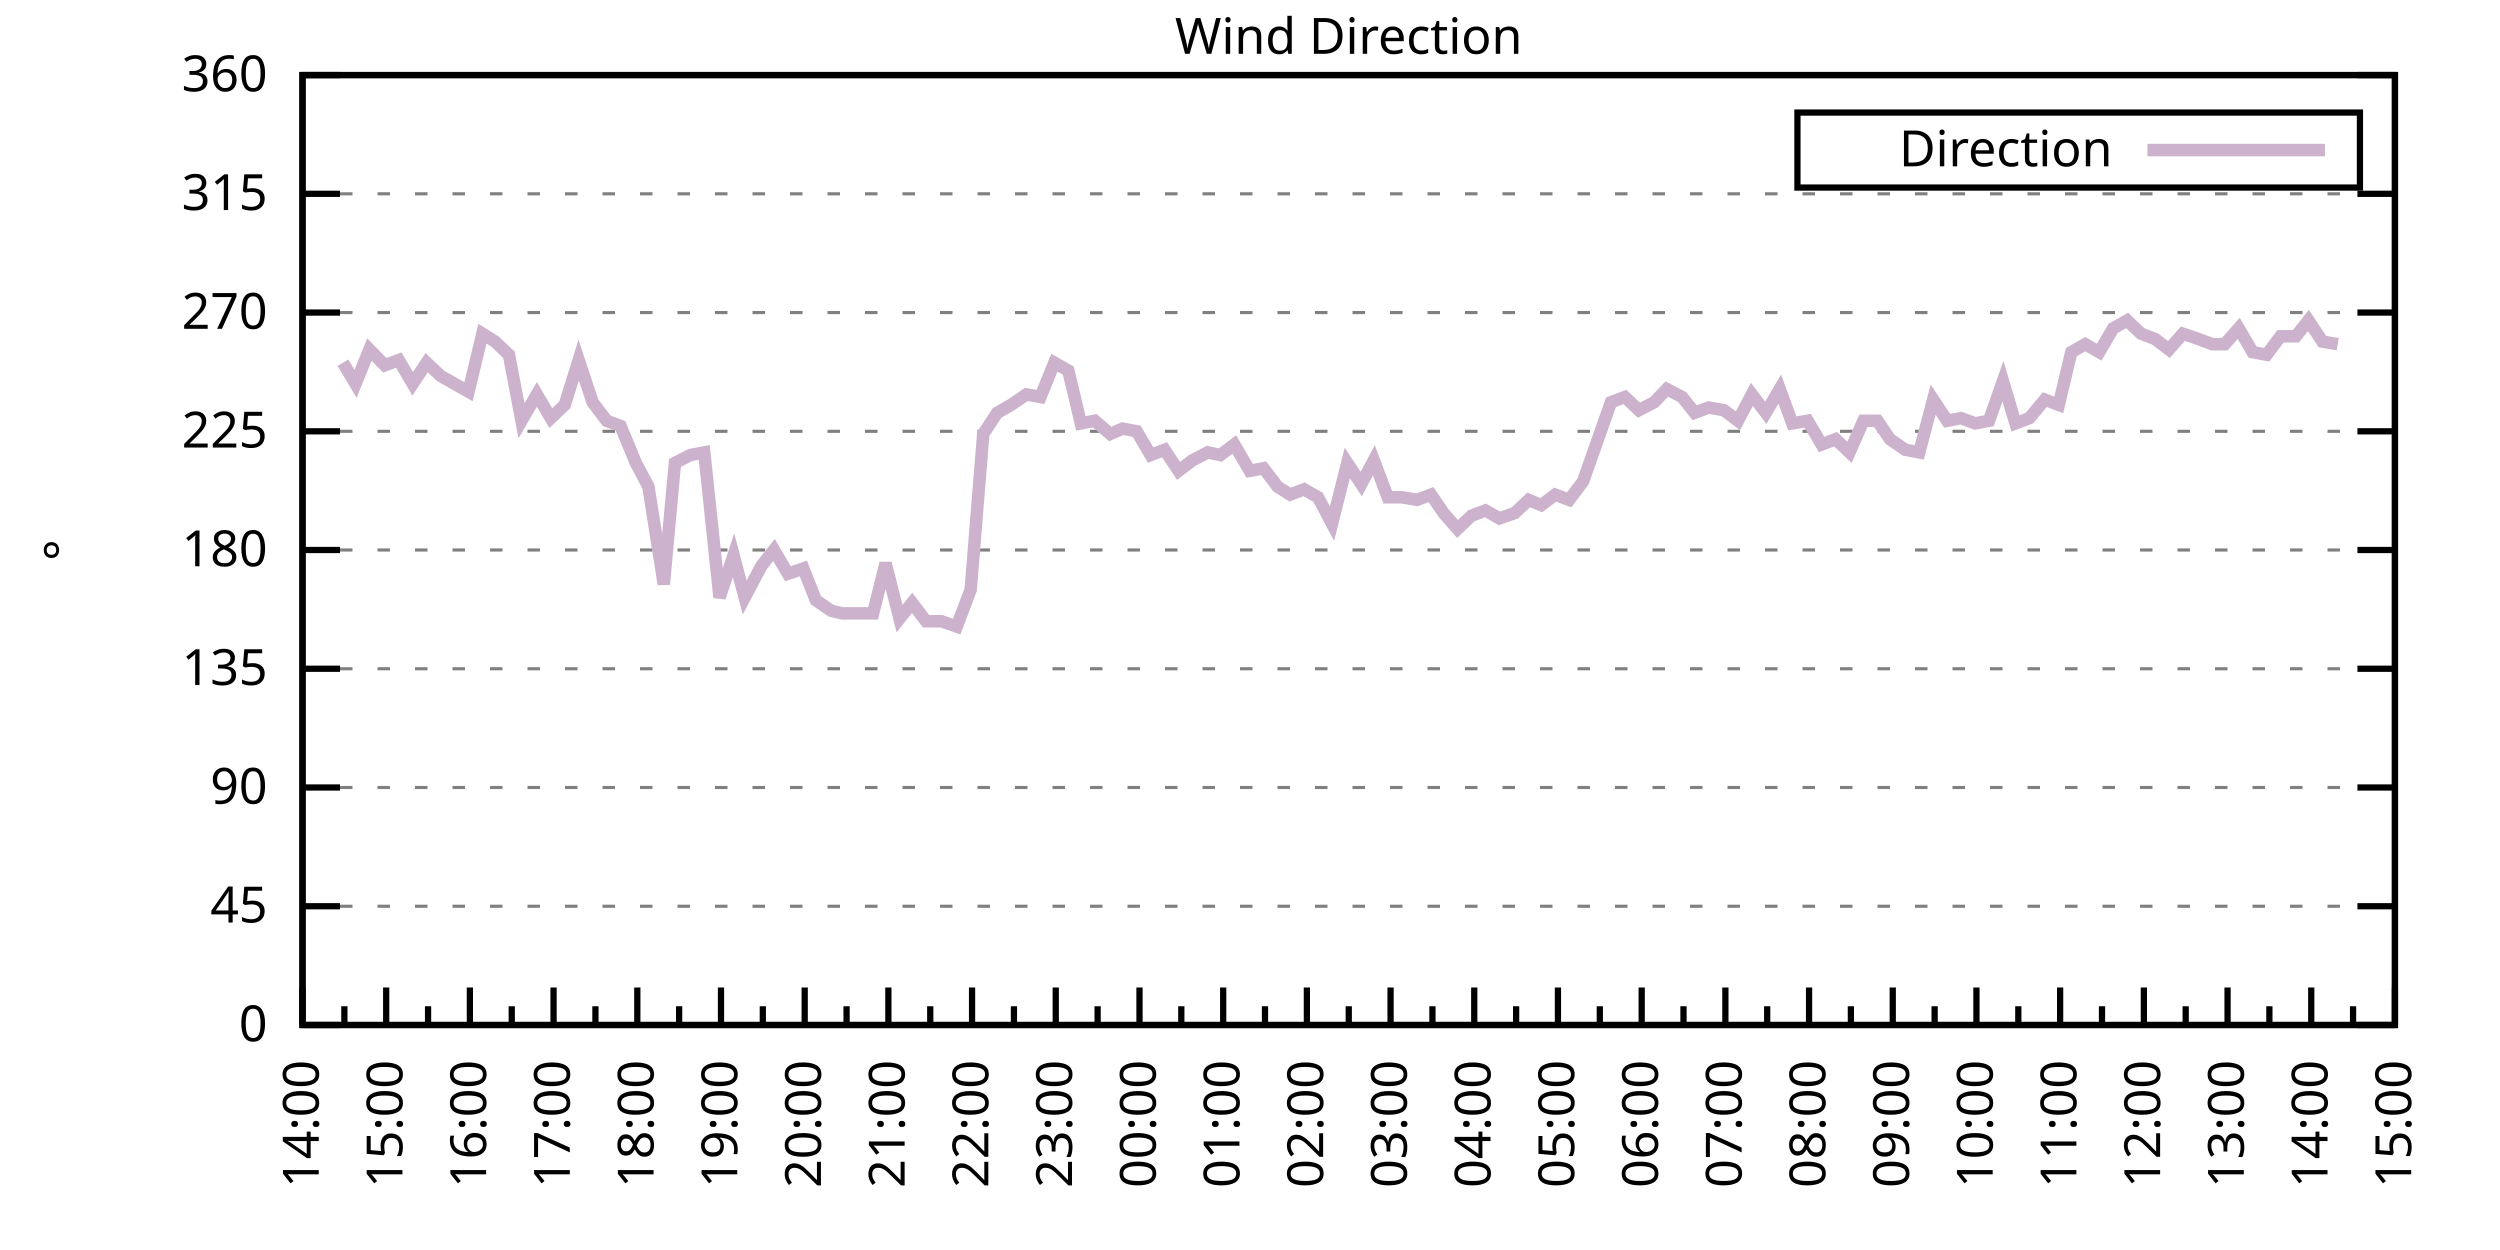
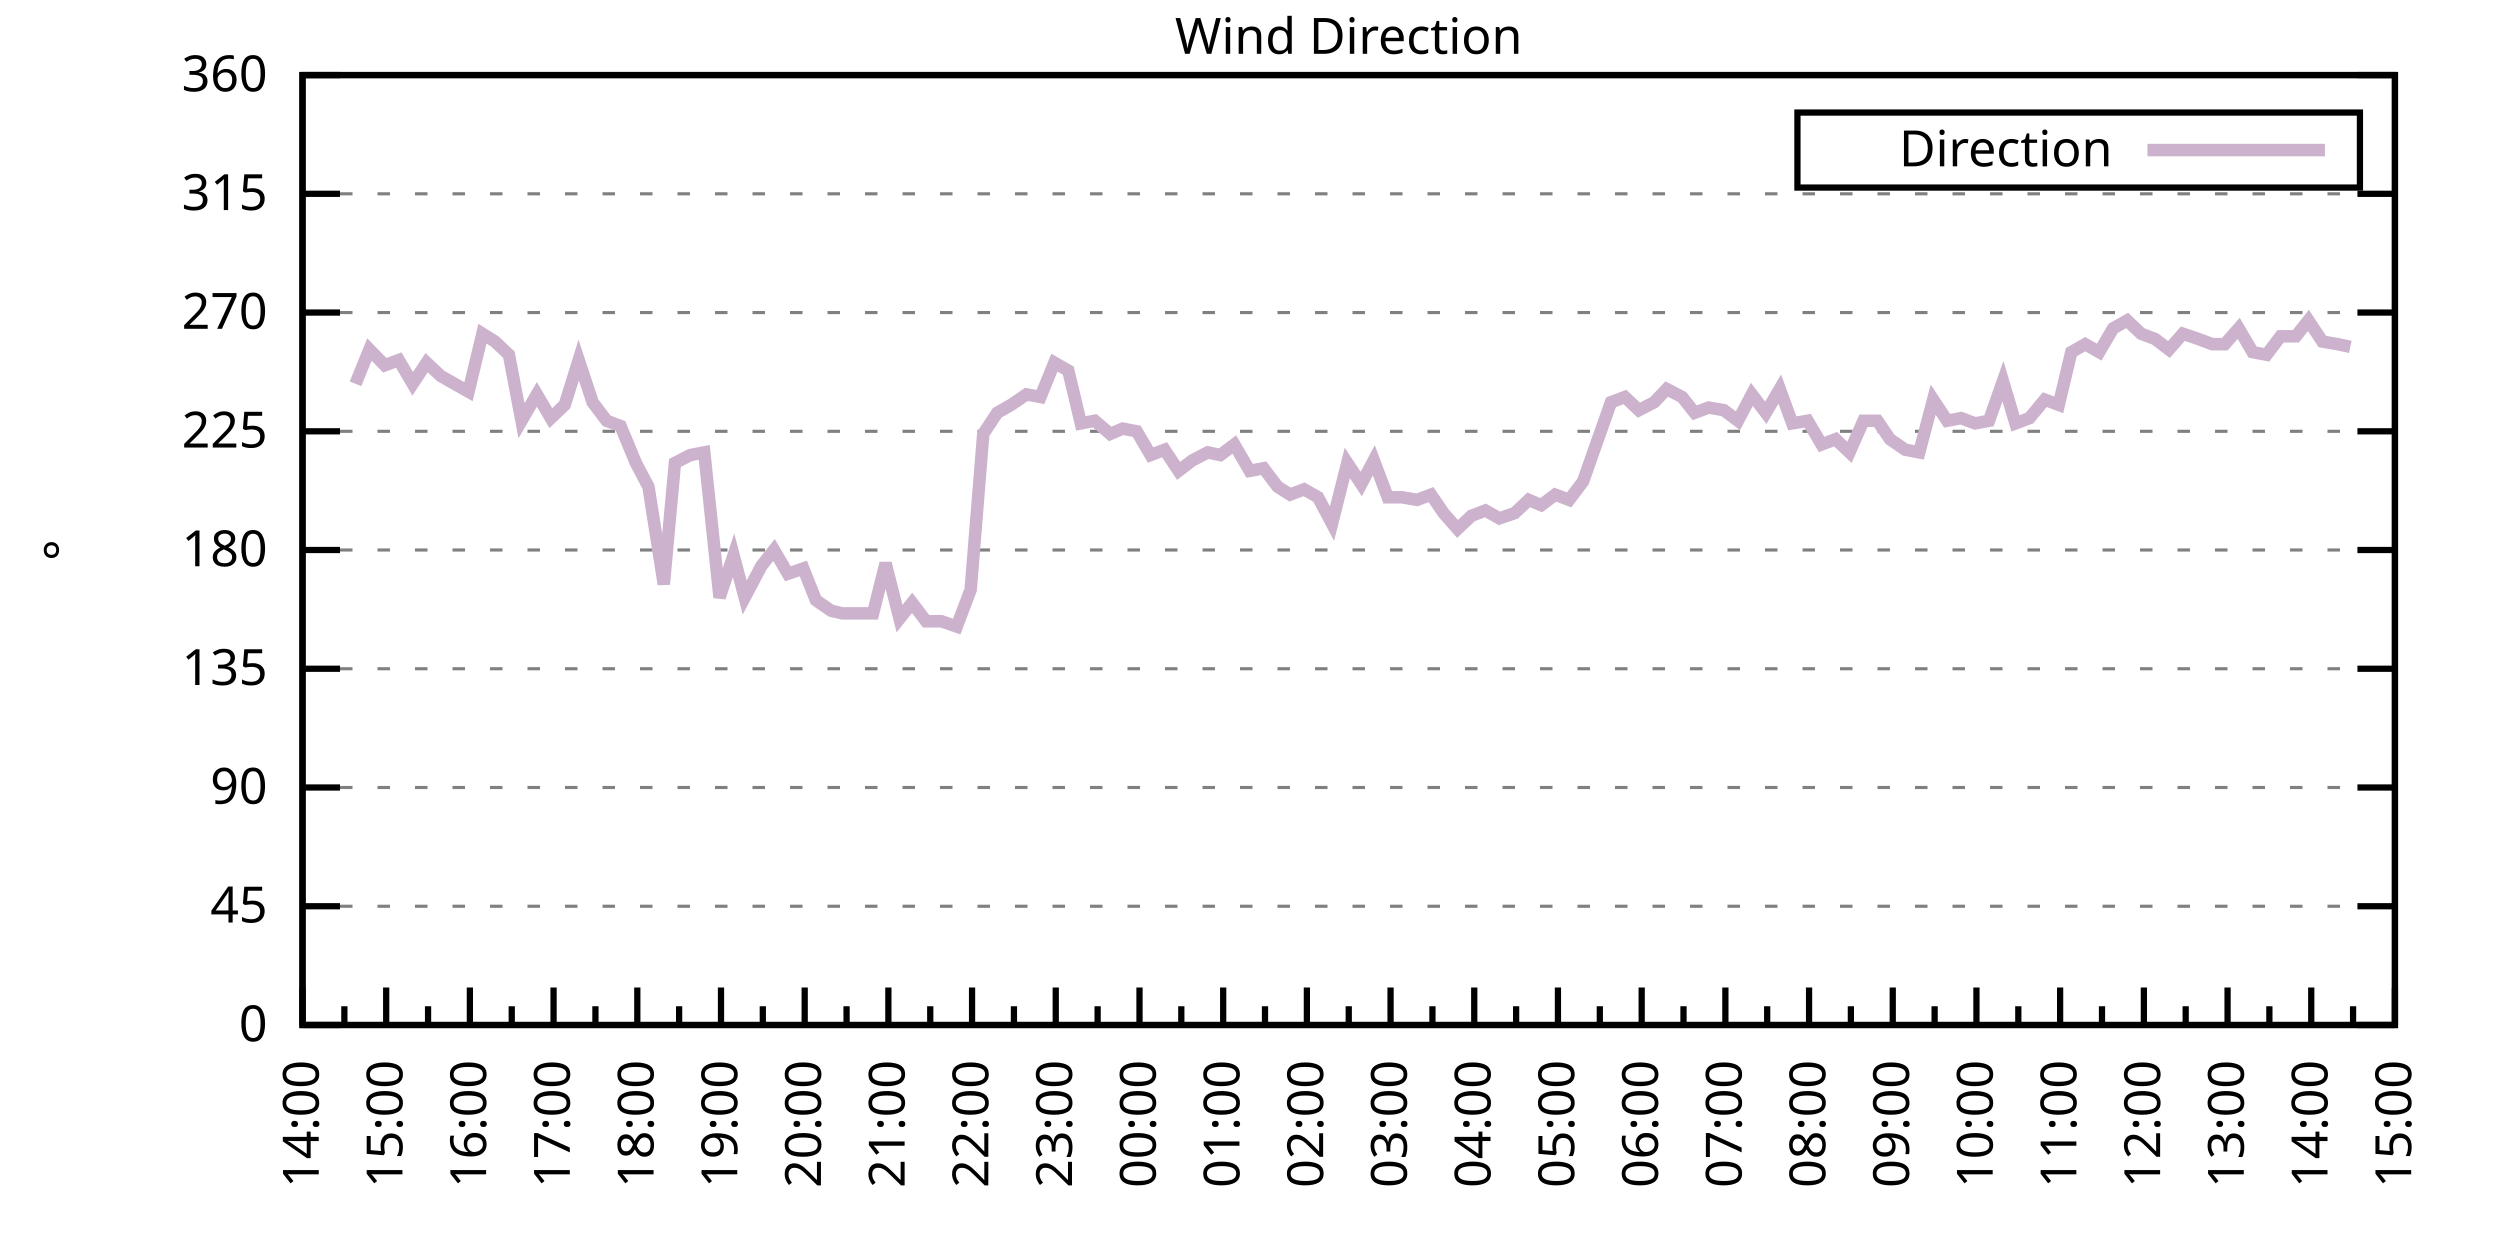
<svg xmlns="http://www.w3.org/2000/svg" xmlns:xlink="http://www.w3.org/1999/xlink" width="400" height="200" viewBox="0 0 400 200">
  <g id="gnuplot_canvas">
    <rect x="0" y="0" width="400" height="200" fill="none" />
    <defs>
      <circle id="gpDot" r="0.5" stroke-width="0.5" stroke="currentColor" />
      <path id="gpPt0" stroke-width="0.333" stroke="currentColor" d="M-1,0 h2 M0,-1 v2" />
      <path id="gpPt1" stroke-width="0.333" stroke="currentColor" d="M-1,-1 L1,1 M1,-1 L-1,1" />
      <path id="gpPt2" stroke-width="0.333" stroke="currentColor" d="M-1,0 L1,0 M0,-1 L0,1 M-1,-1 L1,1 M-1,1 L1,-1" />
      <rect id="gpPt3" stroke-width="0.333" stroke="currentColor" x="-1" y="-1" width="2" height="2" />
      <rect id="gpPt4" stroke-width="0.333" stroke="currentColor" fill="currentColor" x="-1" y="-1" width="2" height="2" />
      <circle id="gpPt5" stroke-width="0.333" stroke="currentColor" cx="0" cy="0" r="1" />
      <use xlink:href="#gpPt5" id="gpPt6" fill="currentColor" stroke="none" />
      <path id="gpPt7" stroke-width="0.333" stroke="currentColor" d="M0,-1.33 L-1.33,0.67 L1.33,0.67 z" />
      <use xlink:href="#gpPt7" id="gpPt8" fill="currentColor" stroke="none" />
      <use xlink:href="#gpPt7" id="gpPt9" stroke="currentColor" transform="rotate(180)" />
      <use xlink:href="#gpPt9" id="gpPt10" fill="currentColor" stroke="none" />
      <use xlink:href="#gpPt3" id="gpPt11" stroke="currentColor" transform="rotate(45)" />
      <use xlink:href="#gpPt11" id="gpPt12" fill="currentColor" stroke="none" />
      <path id="gpPt13" stroke-width="0.333" stroke="currentColor" d="M0,1.330 L1.265,0.411 L0.782,-1.067 L-0.782,-1.076 L-1.265,0.411 z" />
      <use xlink:href="#gpPt13" id="gpPt14" fill="currentColor" stroke="none" />
      <filter id="textbox" filterUnits="objectBoundingBox" x="0" y="0" height="1" width="1">
        <feFlood flood-color="white" flood-opacity="1" result="bgnd" />
        <feComposite in="SourceGraphic" in2="bgnd" operator="atop" />
      </filter>
      <filter id="greybox" filterUnits="objectBoundingBox" x="0" y="0" height="1" width="1">
        <feFlood flood-color="lightgrey" flood-opacity="1" result="grey" />
        <feComposite in="SourceGraphic" in2="grey" operator="atop" />
      </filter>
    </defs>
    <g fill="none" color="white" stroke="currentColor" stroke-width="1.00" stroke-linecap="butt" stroke-linejoin="miter">
</g>
    <g fill="none" color="black" stroke="currentColor" stroke-width="1.00" stroke-linecap="butt" stroke-linejoin="miter">
      <g stroke="none" shape-rendering="crispEdges">
        <polygon fill="rgb(255, 255, 255)" points="48.40,164.00 383.18,164.00 383.18,12.02 48.40,12.02 " />
      </g>
    </g>
    <g fill="none" color="black" stroke="currentColor" stroke-width="1.00" stroke-linecap="butt" stroke-linejoin="miter">
</g>
    <g fill="none" color="black" stroke="black" stroke-width="0.50" stroke-linecap="butt" stroke-linejoin="miter">
</g>
    <g fill="none" color="gray" stroke="currentColor" stroke-width="0.50" stroke-linecap="butt" stroke-linejoin="miter">
      <path stroke="gray" stroke-dasharray="2,4" class="gridline" d="M48.40,164.00 L383.19,164.00  " />
    </g>
    <g fill="none" color="gray" stroke="gray" stroke-width="1.00" stroke-linecap="butt" stroke-linejoin="miter">
</g>
    <g fill="none" color="black" stroke="currentColor" stroke-width="1.00" stroke-linecap="butt" stroke-linejoin="miter">
      <path stroke="black" d="M48.40,164.00 L54.40,164.00 M383.19,164.00 L377.19,164.00  " />
      <g transform="translate(42.80,166.60)" stroke="none" fill="black" font-family="Sans" font-size="8.00" text-anchor="end">
        <text>
          <tspan font-family="Sans"> 0</tspan>
        </text>
      </g>
    </g>
    <g fill="none" color="black" stroke="currentColor" stroke-width="1.00" stroke-linecap="butt" stroke-linejoin="miter">
</g>
    <g fill="none" color="black" stroke="black" stroke-width="0.50" stroke-linecap="butt" stroke-linejoin="miter">
</g>
    <g fill="none" color="gray" stroke="currentColor" stroke-width="0.50" stroke-linecap="butt" stroke-linejoin="miter">
      <path stroke="gray" stroke-dasharray="2,4" class="gridline" d="M48.40,145.00 L383.19,145.00  " />
    </g>
    <g fill="none" color="gray" stroke="gray" stroke-width="1.00" stroke-linecap="butt" stroke-linejoin="miter">
</g>
    <g fill="none" color="black" stroke="currentColor" stroke-width="1.00" stroke-linecap="butt" stroke-linejoin="miter">
      <path stroke="black" d="M48.40,145.00 L54.40,145.00 M383.19,145.00 L377.19,145.00  " />
      <g transform="translate(42.80,147.60)" stroke="none" fill="black" font-family="Sans" font-size="8.00" text-anchor="end">
        <text>
          <tspan font-family="Sans"> 45</tspan>
        </text>
      </g>
    </g>
    <g fill="none" color="black" stroke="currentColor" stroke-width="1.00" stroke-linecap="butt" stroke-linejoin="miter">
</g>
    <g fill="none" color="black" stroke="black" stroke-width="0.50" stroke-linecap="butt" stroke-linejoin="miter">
</g>
    <g fill="none" color="gray" stroke="currentColor" stroke-width="0.50" stroke-linecap="butt" stroke-linejoin="miter">
      <path stroke="gray" stroke-dasharray="2,4" class="gridline" d="M48.40,126.00 L383.19,126.00  " />
    </g>
    <g fill="none" color="gray" stroke="gray" stroke-width="1.00" stroke-linecap="butt" stroke-linejoin="miter">
</g>
    <g fill="none" color="black" stroke="currentColor" stroke-width="1.00" stroke-linecap="butt" stroke-linejoin="miter">
      <path stroke="black" d="M48.40,126.00 L54.40,126.00 M383.19,126.00 L377.19,126.00  " />
      <g transform="translate(42.80,128.60)" stroke="none" fill="black" font-family="Sans" font-size="8.00" text-anchor="end">
        <text>
          <tspan font-family="Sans"> 90</tspan>
        </text>
      </g>
    </g>
    <g fill="none" color="black" stroke="currentColor" stroke-width="1.00" stroke-linecap="butt" stroke-linejoin="miter">
</g>
    <g fill="none" color="black" stroke="black" stroke-width="0.50" stroke-linecap="butt" stroke-linejoin="miter">
</g>
    <g fill="none" color="gray" stroke="currentColor" stroke-width="0.50" stroke-linecap="butt" stroke-linejoin="miter">
      <path stroke="gray" stroke-dasharray="2,4" class="gridline" d="M48.40,107.00 L383.19,107.00  " />
    </g>
    <g fill="none" color="gray" stroke="gray" stroke-width="1.00" stroke-linecap="butt" stroke-linejoin="miter">
</g>
    <g fill="none" color="black" stroke="currentColor" stroke-width="1.00" stroke-linecap="butt" stroke-linejoin="miter">
      <path stroke="black" d="M48.40,107.00 L54.40,107.00 M383.19,107.00 L377.19,107.00  " />
      <g transform="translate(42.80,109.60)" stroke="none" fill="black" font-family="Sans" font-size="8.00" text-anchor="end">
        <text>
          <tspan font-family="Sans"> 135</tspan>
        </text>
      </g>
    </g>
    <g fill="none" color="black" stroke="currentColor" stroke-width="1.00" stroke-linecap="butt" stroke-linejoin="miter">
</g>
    <g fill="none" color="black" stroke="black" stroke-width="0.50" stroke-linecap="butt" stroke-linejoin="miter">
</g>
    <g fill="none" color="gray" stroke="currentColor" stroke-width="0.50" stroke-linecap="butt" stroke-linejoin="miter">
      <path stroke="gray" stroke-dasharray="2,4" class="gridline" d="M48.40,88.00 L383.19,88.00  " />
    </g>
    <g fill="none" color="gray" stroke="gray" stroke-width="1.00" stroke-linecap="butt" stroke-linejoin="miter">
</g>
    <g fill="none" color="black" stroke="currentColor" stroke-width="1.00" stroke-linecap="butt" stroke-linejoin="miter">
      <path stroke="black" d="M48.40,88.00 L54.40,88.00 M383.19,88.00 L377.19,88.00  " />
      <g transform="translate(42.80,90.60)" stroke="none" fill="black" font-family="Sans" font-size="8.00" text-anchor="end">
        <text>
          <tspan font-family="Sans"> 180</tspan>
        </text>
      </g>
    </g>
    <g fill="none" color="black" stroke="currentColor" stroke-width="1.00" stroke-linecap="butt" stroke-linejoin="miter">
</g>
    <g fill="none" color="black" stroke="black" stroke-width="0.50" stroke-linecap="butt" stroke-linejoin="miter">
</g>
    <g fill="none" color="gray" stroke="currentColor" stroke-width="0.50" stroke-linecap="butt" stroke-linejoin="miter">
      <path stroke="gray" stroke-dasharray="2,4" class="gridline" d="M48.40,69.01 L383.19,69.01  " />
    </g>
    <g fill="none" color="gray" stroke="gray" stroke-width="1.00" stroke-linecap="butt" stroke-linejoin="miter">
</g>
    <g fill="none" color="black" stroke="currentColor" stroke-width="1.00" stroke-linecap="butt" stroke-linejoin="miter">
      <path stroke="black" d="M48.40,69.01 L54.40,69.01 M383.19,69.01 L377.19,69.01  " />
      <g transform="translate(42.80,71.61)" stroke="none" fill="black" font-family="Sans" font-size="8.00" text-anchor="end">
        <text>
          <tspan font-family="Sans"> 225</tspan>
        </text>
      </g>
    </g>
    <g fill="none" color="black" stroke="currentColor" stroke-width="1.00" stroke-linecap="butt" stroke-linejoin="miter">
</g>
    <g fill="none" color="black" stroke="black" stroke-width="0.50" stroke-linecap="butt" stroke-linejoin="miter">
</g>
    <g fill="none" color="gray" stroke="currentColor" stroke-width="0.50" stroke-linecap="butt" stroke-linejoin="miter">
      <path stroke="gray" stroke-dasharray="2,4" class="gridline" d="M48.40,50.01 L383.19,50.01  " />
    </g>
    <g fill="none" color="gray" stroke="gray" stroke-width="1.00" stroke-linecap="butt" stroke-linejoin="miter">
</g>
    <g fill="none" color="black" stroke="currentColor" stroke-width="1.00" stroke-linecap="butt" stroke-linejoin="miter">
      <path stroke="black" d="M48.40,50.01 L54.40,50.01 M383.19,50.01 L377.19,50.01  " />
      <g transform="translate(42.80,52.61)" stroke="none" fill="black" font-family="Sans" font-size="8.00" text-anchor="end">
        <text>
          <tspan font-family="Sans"> 270</tspan>
        </text>
      </g>
    </g>
    <g fill="none" color="black" stroke="currentColor" stroke-width="1.00" stroke-linecap="butt" stroke-linejoin="miter">
</g>
    <g fill="none" color="black" stroke="black" stroke-width="0.50" stroke-linecap="butt" stroke-linejoin="miter">
</g>
    <g fill="none" color="gray" stroke="currentColor" stroke-width="0.50" stroke-linecap="butt" stroke-linejoin="miter">
      <path stroke="gray" stroke-dasharray="2,4" class="gridline" d="M48.40,31.01 L383.19,31.01  " />
    </g>
    <g fill="none" color="gray" stroke="gray" stroke-width="1.00" stroke-linecap="butt" stroke-linejoin="miter">
</g>
    <g fill="none" color="black" stroke="currentColor" stroke-width="1.00" stroke-linecap="butt" stroke-linejoin="miter">
      <path stroke="black" d="M48.40,31.01 L54.40,31.01 M383.19,31.01 L377.19,31.01  " />
      <g transform="translate(42.80,33.61)" stroke="none" fill="black" font-family="Sans" font-size="8.00" text-anchor="end">
        <text>
          <tspan font-family="Sans"> 315</tspan>
        </text>
      </g>
    </g>
    <g fill="none" color="black" stroke="currentColor" stroke-width="1.00" stroke-linecap="butt" stroke-linejoin="miter">
</g>
    <g fill="none" color="black" stroke="black" stroke-width="0.50" stroke-linecap="butt" stroke-linejoin="miter">
</g>
    <g fill="none" color="gray" stroke="currentColor" stroke-width="0.50" stroke-linecap="butt" stroke-linejoin="miter">
      <path stroke="gray" stroke-dasharray="2,4" class="gridline" d="M48.40,12.01 L383.19,12.01  " />
    </g>
    <g fill="none" color="gray" stroke="gray" stroke-width="1.00" stroke-linecap="butt" stroke-linejoin="miter">
</g>
    <g fill="none" color="black" stroke="currentColor" stroke-width="1.00" stroke-linecap="butt" stroke-linejoin="miter">
      <path stroke="black" d="M48.40,12.01 L54.40,12.01 M383.19,12.01 L377.19,12.01  " />
      <g transform="translate(42.80,14.61)" stroke="none" fill="black" font-family="Sans" font-size="8.00" text-anchor="end">
        <text>
          <tspan font-family="Sans"> 360</tspan>
        </text>
      </g>
    </g>
    <g fill="none" color="black" stroke="currentColor" stroke-width="1.00" stroke-linecap="butt" stroke-linejoin="miter">
      <path stroke="black" d="M48.40,164.00 L48.40,158.00  " />
      <g transform="translate(51.00,169.60) rotate(270)" stroke="none" fill="black" font-family="Sans" font-size="8.00" text-anchor="end">
        <text>
          <tspan font-family="Sans">14:00</tspan>
        </text>
      </g>
    </g>
    <g fill="none" color="black" stroke="currentColor" stroke-width="1.00" stroke-linecap="butt" stroke-linejoin="miter">
      <path stroke="black" d="M55.10,164.00 L55.10,161.00 M61.79,164.00 L61.79,158.00  " />
      <g transform="translate(64.39,169.60) rotate(270)" stroke="none" fill="black" font-family="Sans" font-size="8.00" text-anchor="end">
        <text>
          <tspan font-family="Sans">15:00</tspan>
        </text>
      </g>
    </g>
    <g fill="none" color="black" stroke="currentColor" stroke-width="1.00" stroke-linecap="butt" stroke-linejoin="miter">
      <path stroke="black" d="M68.49,164.00 L68.49,161.00 M75.18,164.00 L75.18,158.00  " />
      <g transform="translate(77.78,169.60) rotate(270)" stroke="none" fill="black" font-family="Sans" font-size="8.00" text-anchor="end">
        <text>
          <tspan font-family="Sans">16:00</tspan>
        </text>
      </g>
    </g>
    <g fill="none" color="black" stroke="currentColor" stroke-width="1.00" stroke-linecap="butt" stroke-linejoin="miter">
      <path stroke="black" d="M81.88,164.00 L81.88,161.00 M88.57,164.00 L88.57,158.00  " />
      <g transform="translate(91.17,169.60) rotate(270)" stroke="none" fill="black" font-family="Sans" font-size="8.00" text-anchor="end">
        <text>
          <tspan font-family="Sans">17:00</tspan>
        </text>
      </g>
    </g>
    <g fill="none" color="black" stroke="currentColor" stroke-width="1.00" stroke-linecap="butt" stroke-linejoin="miter">
      <path stroke="black" d="M95.27,164.00 L95.27,161.00 M101.97,164.00 L101.97,158.00  " />
      <g transform="translate(104.57,169.60) rotate(270)" stroke="none" fill="black" font-family="Sans" font-size="8.00" text-anchor="end">
        <text>
          <tspan font-family="Sans">18:00</tspan>
        </text>
      </g>
    </g>
    <g fill="none" color="black" stroke="currentColor" stroke-width="1.00" stroke-linecap="butt" stroke-linejoin="miter">
      <path stroke="black" d="M108.66,164.00 L108.66,161.00 M115.36,164.00 L115.36,158.00  " />
      <g transform="translate(117.96,169.60) rotate(270)" stroke="none" fill="black" font-family="Sans" font-size="8.00" text-anchor="end">
        <text>
          <tspan font-family="Sans">19:00</tspan>
        </text>
      </g>
    </g>
    <g fill="none" color="black" stroke="currentColor" stroke-width="1.00" stroke-linecap="butt" stroke-linejoin="miter">
      <path stroke="black" d="M122.05,164.00 L122.05,161.00 M128.75,164.00 L128.75,158.00  " />
      <g transform="translate(131.35,169.60) rotate(270)" stroke="none" fill="black" font-family="Sans" font-size="8.00" text-anchor="end">
        <text>
          <tspan font-family="Sans">20:00</tspan>
        </text>
      </g>
    </g>
    <g fill="none" color="black" stroke="currentColor" stroke-width="1.00" stroke-linecap="butt" stroke-linejoin="miter">
      <path stroke="black" d="M135.45,164.00 L135.45,161.00 M142.14,164.00 L142.14,158.00  " />
      <g transform="translate(144.74,169.60) rotate(270)" stroke="none" fill="black" font-family="Sans" font-size="8.00" text-anchor="end">
        <text>
          <tspan font-family="Sans">21:00</tspan>
        </text>
      </g>
    </g>
    <g fill="none" color="black" stroke="currentColor" stroke-width="1.00" stroke-linecap="butt" stroke-linejoin="miter">
      <path stroke="black" d="M148.84,164.00 L148.84,161.00 M155.53,164.00 L155.53,158.00  " />
      <g transform="translate(158.13,169.60) rotate(270)" stroke="none" fill="black" font-family="Sans" font-size="8.00" text-anchor="end">
        <text>
          <tspan font-family="Sans">22:00</tspan>
        </text>
      </g>
    </g>
    <g fill="none" color="black" stroke="currentColor" stroke-width="1.00" stroke-linecap="butt" stroke-linejoin="miter">
      <path stroke="black" d="M162.23,164.00 L162.23,161.00 M168.92,164.00 L168.92,158.00  " />
      <g transform="translate(171.52,169.60) rotate(270)" stroke="none" fill="black" font-family="Sans" font-size="8.00" text-anchor="end">
        <text>
          <tspan font-family="Sans">23:00</tspan>
        </text>
      </g>
    </g>
    <g fill="none" color="black" stroke="currentColor" stroke-width="1.00" stroke-linecap="butt" stroke-linejoin="miter">
      <path stroke="black" d="M175.62,164.00 L175.62,161.00 M182.32,164.00 L182.32,158.00  " />
      <g transform="translate(184.92,169.60) rotate(270)" stroke="none" fill="black" font-family="Sans" font-size="8.00" text-anchor="end">
        <text>
          <tspan font-family="Sans">00:00</tspan>
        </text>
      </g>
    </g>
    <g fill="none" color="black" stroke="currentColor" stroke-width="1.00" stroke-linecap="butt" stroke-linejoin="miter">
      <path stroke="black" d="M189.01,164.00 L189.01,161.00 M195.71,164.00 L195.71,158.00  " />
      <g transform="translate(198.31,169.60) rotate(270)" stroke="none" fill="black" font-family="Sans" font-size="8.00" text-anchor="end">
        <text>
          <tspan font-family="Sans">01:00</tspan>
        </text>
      </g>
    </g>
    <g fill="none" color="black" stroke="currentColor" stroke-width="1.00" stroke-linecap="butt" stroke-linejoin="miter">
      <path stroke="black" d="M202.40,164.00 L202.40,161.00 M209.10,164.00 L209.10,158.00  " />
      <g transform="translate(211.70,169.60) rotate(270)" stroke="none" fill="black" font-family="Sans" font-size="8.00" text-anchor="end">
        <text>
          <tspan font-family="Sans">02:00</tspan>
        </text>
      </g>
    </g>
    <g fill="none" color="black" stroke="currentColor" stroke-width="1.00" stroke-linecap="butt" stroke-linejoin="miter">
      <path stroke="black" d="M215.80,164.00 L215.80,161.00 M222.49,164.00 L222.49,158.00  " />
      <g transform="translate(225.09,169.60) rotate(270)" stroke="none" fill="black" font-family="Sans" font-size="8.00" text-anchor="end">
        <text>
          <tspan font-family="Sans">03:00</tspan>
        </text>
      </g>
    </g>
    <g fill="none" color="black" stroke="currentColor" stroke-width="1.00" stroke-linecap="butt" stroke-linejoin="miter">
      <path stroke="black" d="M229.19,164.00 L229.19,161.00 M235.88,164.00 L235.88,158.00  " />
      <g transform="translate(238.48,169.60) rotate(270)" stroke="none" fill="black" font-family="Sans" font-size="8.00" text-anchor="end">
        <text>
          <tspan font-family="Sans">04:00</tspan>
        </text>
      </g>
    </g>
    <g fill="none" color="black" stroke="currentColor" stroke-width="1.00" stroke-linecap="butt" stroke-linejoin="miter">
      <path stroke="black" d="M242.58,164.00 L242.58,161.00 M249.27,164.00 L249.27,158.00  " />
      <g transform="translate(251.87,169.60) rotate(270)" stroke="none" fill="black" font-family="Sans" font-size="8.00" text-anchor="end">
        <text>
          <tspan font-family="Sans">05:00</tspan>
        </text>
      </g>
    </g>
    <g fill="none" color="black" stroke="currentColor" stroke-width="1.00" stroke-linecap="butt" stroke-linejoin="miter">
      <path stroke="black" d="M255.97,164.00 L255.97,161.00 M262.67,164.00 L262.67,158.00  " />
      <g transform="translate(265.27,169.60) rotate(270)" stroke="none" fill="black" font-family="Sans" font-size="8.00" text-anchor="end">
        <text>
          <tspan font-family="Sans">06:00</tspan>
        </text>
      </g>
    </g>
    <g fill="none" color="black" stroke="currentColor" stroke-width="1.00" stroke-linecap="butt" stroke-linejoin="miter">
      <path stroke="black" d="M269.36,164.00 L269.36,161.00 M276.06,164.00 L276.06,158.00  " />
      <g transform="translate(278.66,169.60) rotate(270)" stroke="none" fill="black" font-family="Sans" font-size="8.00" text-anchor="end">
        <text>
          <tspan font-family="Sans">07:00</tspan>
        </text>
      </g>
    </g>
    <g fill="none" color="black" stroke="currentColor" stroke-width="1.00" stroke-linecap="butt" stroke-linejoin="miter">
      <path stroke="black" d="M282.75,164.00 L282.75,161.00 M289.45,164.00 L289.45,158.00  " />
      <g transform="translate(292.05,169.60) rotate(270)" stroke="none" fill="black" font-family="Sans" font-size="8.00" text-anchor="end">
        <text>
          <tspan font-family="Sans">08:00</tspan>
        </text>
      </g>
    </g>
    <g fill="none" color="black" stroke="currentColor" stroke-width="1.00" stroke-linecap="butt" stroke-linejoin="miter">
      <path stroke="black" d="M296.14,164.00 L296.14,161.00 M302.84,164.00 L302.84,158.00  " />
      <g transform="translate(305.44,169.60) rotate(270)" stroke="none" fill="black" font-family="Sans" font-size="8.00" text-anchor="end">
        <text>
          <tspan font-family="Sans">09:00</tspan>
        </text>
      </g>
    </g>
    <g fill="none" color="black" stroke="currentColor" stroke-width="1.00" stroke-linecap="butt" stroke-linejoin="miter">
      <path stroke="black" d="M309.54,164.00 L309.54,161.00 M316.23,164.00 L316.23,158.00  " />
      <g transform="translate(318.83,169.60) rotate(270)" stroke="none" fill="black" font-family="Sans" font-size="8.00" text-anchor="end">
        <text>
          <tspan font-family="Sans">10:00</tspan>
        </text>
      </g>
    </g>
    <g fill="none" color="black" stroke="currentColor" stroke-width="1.00" stroke-linecap="butt" stroke-linejoin="miter">
      <path stroke="black" d="M322.93,164.00 L322.93,161.00 M329.62,164.00 L329.62,158.00  " />
      <g transform="translate(332.22,169.60) rotate(270)" stroke="none" fill="black" font-family="Sans" font-size="8.00" text-anchor="end">
        <text>
          <tspan font-family="Sans">11:00</tspan>
        </text>
      </g>
    </g>
    <g fill="none" color="black" stroke="currentColor" stroke-width="1.00" stroke-linecap="butt" stroke-linejoin="miter">
      <path stroke="black" d="M336.32,164.00 L336.32,161.00 M343.02,164.00 L343.02,158.00  " />
      <g transform="translate(345.62,169.60) rotate(270)" stroke="none" fill="black" font-family="Sans" font-size="8.00" text-anchor="end">
        <text>
          <tspan font-family="Sans">12:00</tspan>
        </text>
      </g>
    </g>
    <g fill="none" color="black" stroke="currentColor" stroke-width="1.00" stroke-linecap="butt" stroke-linejoin="miter">
      <path stroke="black" d="M349.71,164.00 L349.71,161.00 M356.41,164.00 L356.41,158.00  " />
      <g transform="translate(359.01,169.60) rotate(270)" stroke="none" fill="black" font-family="Sans" font-size="8.00" text-anchor="end">
        <text>
          <tspan font-family="Sans">13:00</tspan>
        </text>
      </g>
    </g>
    <g fill="none" color="black" stroke="currentColor" stroke-width="1.00" stroke-linecap="butt" stroke-linejoin="miter">
      <path stroke="black" d="M363.10,164.00 L363.10,161.00 M369.80,164.00 L369.80,158.00  " />
      <g transform="translate(372.40,169.60) rotate(270)" stroke="none" fill="black" font-family="Sans" font-size="8.00" text-anchor="end">
        <text>
          <tspan font-family="Sans">14:00</tspan>
        </text>
      </g>
    </g>
    <g fill="none" color="black" stroke="currentColor" stroke-width="1.00" stroke-linecap="butt" stroke-linejoin="miter">
      <path stroke="black" d="M376.49,164.00 L376.49,161.00 M383.19,164.00 L383.19,158.00  " />
      <g transform="translate(385.79,169.60) rotate(270)" stroke="none" fill="black" font-family="Sans" font-size="8.00" text-anchor="end">
        <text>
          <tspan font-family="Sans">15:00</tspan>
        </text>
      </g>
    </g>
    <g fill="none" color="black" stroke="currentColor" stroke-width="1.00" stroke-linecap="butt" stroke-linejoin="miter">
</g>
    <g fill="none" color="black" stroke="currentColor" stroke-width="1.00" stroke-linecap="butt" stroke-linejoin="miter">
      <path stroke="black" d="M48.40,12.01 L48.40,164.00 L383.19,164.00 L383.19,12.01 L48.40,12.01 Z  " />
    </g>
    <g fill="none" color="black" stroke="currentColor" stroke-width="1.00" stroke-linecap="butt" stroke-linejoin="miter">
      <g transform="translate(12.80,88.01) rotate(270)" stroke="none" fill="black" font-family="Sans" font-size="8.00" text-anchor="middle">
        <text>
          <tspan font-family="Sans">°</tspan>
        </text>
      </g>
    </g>
    <g fill="none" color="black" stroke="currentColor" stroke-width="1.00" stroke-linecap="butt" stroke-linejoin="miter">
</g>
    <g fill="none" color="black" stroke="currentColor" stroke-width="1.00" stroke-linecap="butt" stroke-linejoin="miter">
      <path stroke="black" d="M287.59,30.01 L287.59,18.01 L377.59,18.01 L377.59,30.01 L287.59,30.01 Z  " />
    </g>
    <g id="Wind_direction_plot_1">
      <g fill="none" color="white" stroke="black" stroke-width="2.00" stroke-linecap="butt" stroke-linejoin="miter">
</g>
      <g fill="none" color="black" stroke="currentColor" stroke-width="2.00" stroke-linecap="butt" stroke-linejoin="miter">
        <g transform="translate(337.99,26.61)" stroke="none" fill="black" font-family="Sans" font-size="8.00" text-anchor="end">
          <text>
            <tspan font-family="Sans">Direction</tspan>
          </text>
        </g>
      </g>
      <g fill="none" color="black" stroke="currentColor" stroke-width="2.00" stroke-linecap="butt" stroke-linejoin="miter">
-         <path stroke="rgb(204, 178, 204)" d="M343.59,24.01 L371.99,24.01 M54.87,58.03 L56.88,61.41 L59.11,55.92 L61.57,58.45 L63.80,57.61 L66.03,61.41   L68.26,58.03 L70.50,60.14 L72.73,61.41 L74.96,62.67 L77.19,53.39 L79.20,54.65 L81.43,56.76 L83.44,67.32   L85.90,63.10 L88.13,66.90 L90.36,64.78 L92.59,57.61 L94.82,64.36 L97.06,67.32 L99.29,68.16 L101.74,74.07   L103.75,77.87 L106.21,93.49 L107.99,74.07 L110.45,72.81 L112.68,72.38 L115.13,95.60 L117.37,88.85 L119.15,95.60   L121.83,90.54 L123.84,88.00 L126.07,91.80 L128.53,90.96 L130.54,96.03 L132.99,97.72 L134.78,98.14 L137.45,98.14   L139.69,98.14 L141.69,90.12 L143.93,98.98 L145.94,96.45 L148.17,99.40 L150.62,99.40 L153.08,100.25 L155.31,94.34   L157.32,69.43 L159.55,66.05 L161.78,64.78 L164.24,63.10 L166.47,63.52 L168.70,58.03 L170.93,59.30 L172.94,67.74   L175.17,67.32 L177.63,69.43 L179.64,68.58 L181.87,69.01 L184.10,72.81 L186.33,71.96 L188.57,75.34 L190.80,73.65   L193.25,72.38 L195.26,72.81 L197.49,71.12 L199.95,75.34 L202.18,74.92 L204.41,77.87 L206.42,79.14 L208.65,78.29   L210.88,79.56 L213.12,83.78 L215.57,74.07 L217.80,77.45 L219.81,73.65 L222.04,79.56 L224.28,79.56 L226.73,79.98   L228.96,79.14 L230.97,82.09 L233.20,84.63 L235.44,82.52 L237.67,81.67 L239.90,82.94 L242.36,82.09 L244.59,79.98   L246.60,80.83 L248.83,79.14 L251.06,79.98 L253.29,77.03 L255.52,70.70 L257.76,64.36 L259.99,63.52 L262.22,65.63   L264.67,64.36 L266.68,62.25 L269.14,63.52 L271.15,66.05 L273.38,65.21 L275.83,65.63 L278.07,67.32 L280.30,63.10   L282.53,66.05 L284.76,62.25 L286.77,67.74 L289.23,67.32 L291.46,71.12 L293.69,70.27 L295.92,72.38 L298.15,67.32   L300.39,67.32 L302.39,70.27 L304.85,71.96 L307.08,72.38 L309.31,63.94 L311.54,67.32 L313.78,66.90 L316.01,67.74   L318.24,67.32 L320.47,60.98 L322.48,67.74 L324.71,66.90 L327.17,63.94 L329.40,64.78 L331.41,56.34 L333.64,55.07   L335.87,56.34 L338.10,52.54 L340.34,51.27 L342.57,53.39 L344.80,54.23 L347.03,55.92 L349.26,53.39 L351.72,54.23   L353.95,55.07 L355.96,55.07 L358.19,52.54 L360.42,56.34 L362.66,56.76 L364.89,53.81 L367.34,53.81 L369.35,51.27   L371.58,54.65 L374.04,55.07  " />
+         <path stroke="rgb(204, 178, 204)" d="M343.59,24.01 L371.99,24.01 M56.88,61.41 L59.11,55.92 L61.57,58.45 L63.80,57.61 L66.03,61.41 L68.26,58.03   L70.50,60.14 L72.73,61.41 L74.96,62.67 L77.19,53.39 L79.20,54.65 L81.43,56.76 L83.44,67.32 L85.90,63.10   L88.13,66.90 L90.36,64.78 L92.59,57.61 L94.82,64.36 L97.06,67.32 L99.29,68.16 L101.74,74.07 L103.75,77.87   L106.21,93.49 L107.99,74.07 L110.45,72.81 L112.68,72.38 L115.13,95.60 L117.37,88.85 L119.15,95.60 L121.83,90.54   L123.84,88.00 L126.07,91.80 L128.53,90.96 L130.54,96.03 L132.99,97.72 L134.78,98.14 L137.45,98.14 L139.69,98.14   L141.69,90.12 L143.93,98.98 L145.94,96.45 L148.17,99.40 L150.62,99.40 L153.08,100.25 L155.31,94.34 L157.32,69.43   L159.55,66.05 L161.78,64.78 L164.24,63.10 L166.47,63.52 L168.70,58.03 L170.93,59.30 L172.94,67.74 L175.17,67.32   L177.63,69.43 L179.64,68.58 L181.87,69.01 L184.10,72.81 L186.33,71.96 L188.57,75.34 L190.80,73.65 L193.25,72.38   L195.26,72.81 L197.49,71.12 L199.95,75.34 L202.18,74.92 L204.41,77.87 L206.42,79.14 L208.65,78.29 L210.88,79.56   L213.12,83.78 L215.57,74.07 L217.80,77.45 L219.81,73.65 L222.04,79.56 L224.28,79.56 L226.73,79.98 L228.96,79.14   L230.97,82.09 L233.20,84.63 L235.44,82.52 L237.67,81.67 L239.90,82.94 L242.36,82.09 L244.59,79.98 L246.60,80.83   L248.83,79.14 L251.06,79.98 L253.29,77.03 L255.52,70.70 L257.76,64.36 L259.99,63.52 L262.22,65.63 L264.67,64.36   L266.68,62.25 L269.14,63.52 L271.15,66.05 L273.38,65.21 L275.83,65.63 L278.07,67.32 L280.30,63.10 L282.53,66.05   L284.76,62.25 L286.77,67.74 L289.23,67.32 L291.46,71.12 L293.69,70.27 L295.92,72.38 L298.15,67.32 L300.39,67.32   L302.39,70.27 L304.85,71.96 L307.08,72.38 L309.31,63.94 L311.54,67.32 L313.78,66.90 L316.01,67.74 L318.24,67.32   L320.47,60.98 L322.48,67.74 L324.71,66.90 L327.17,63.94 L329.40,64.78 L331.41,56.34 L333.64,55.07 L335.87,56.34   L338.10,52.54 L340.34,51.27 L342.57,53.39 L344.80,54.23 L347.03,55.92 L349.26,53.39 L351.72,54.23 L353.95,55.07   L355.96,55.07 L358.19,52.54 L360.42,56.34 L362.66,56.76 L364.89,53.81 L367.34,53.81 L369.35,51.27 L371.58,54.65   L374.04,55.07 L376.05,55.50  " />
      </g>
    </g>
    <g fill="none" color="black" stroke="currentColor" stroke-width="2.00" stroke-linecap="butt" stroke-linejoin="miter">
</g>
    <g fill="none" color="black" stroke="black" stroke-width="1.00" stroke-linecap="butt" stroke-linejoin="miter">
</g>
    <g fill="none" color="black" stroke="currentColor" stroke-width="1.00" stroke-linecap="butt" stroke-linejoin="miter">
      <path stroke="black" d="M48.40,12.01 L48.40,164.00 L383.19,164.00 L383.19,12.01 L48.40,12.01 Z  " />
    </g>
    <g fill="none" color="black" stroke="currentColor" stroke-width="1.00" stroke-linecap="butt" stroke-linejoin="miter">
      <g transform="translate(215.79,8.61)" stroke="none" fill="black" font-family="Sans" font-size="8.00" text-anchor="middle">
        <text>
          <tspan font-family="Sans">Wind Direction</tspan>
        </text>
      </g>
    </g>
    <g fill="none" color="black" stroke="currentColor" stroke-width="1.00" stroke-linecap="butt" stroke-linejoin="miter">
</g>
  </g>
</svg>
